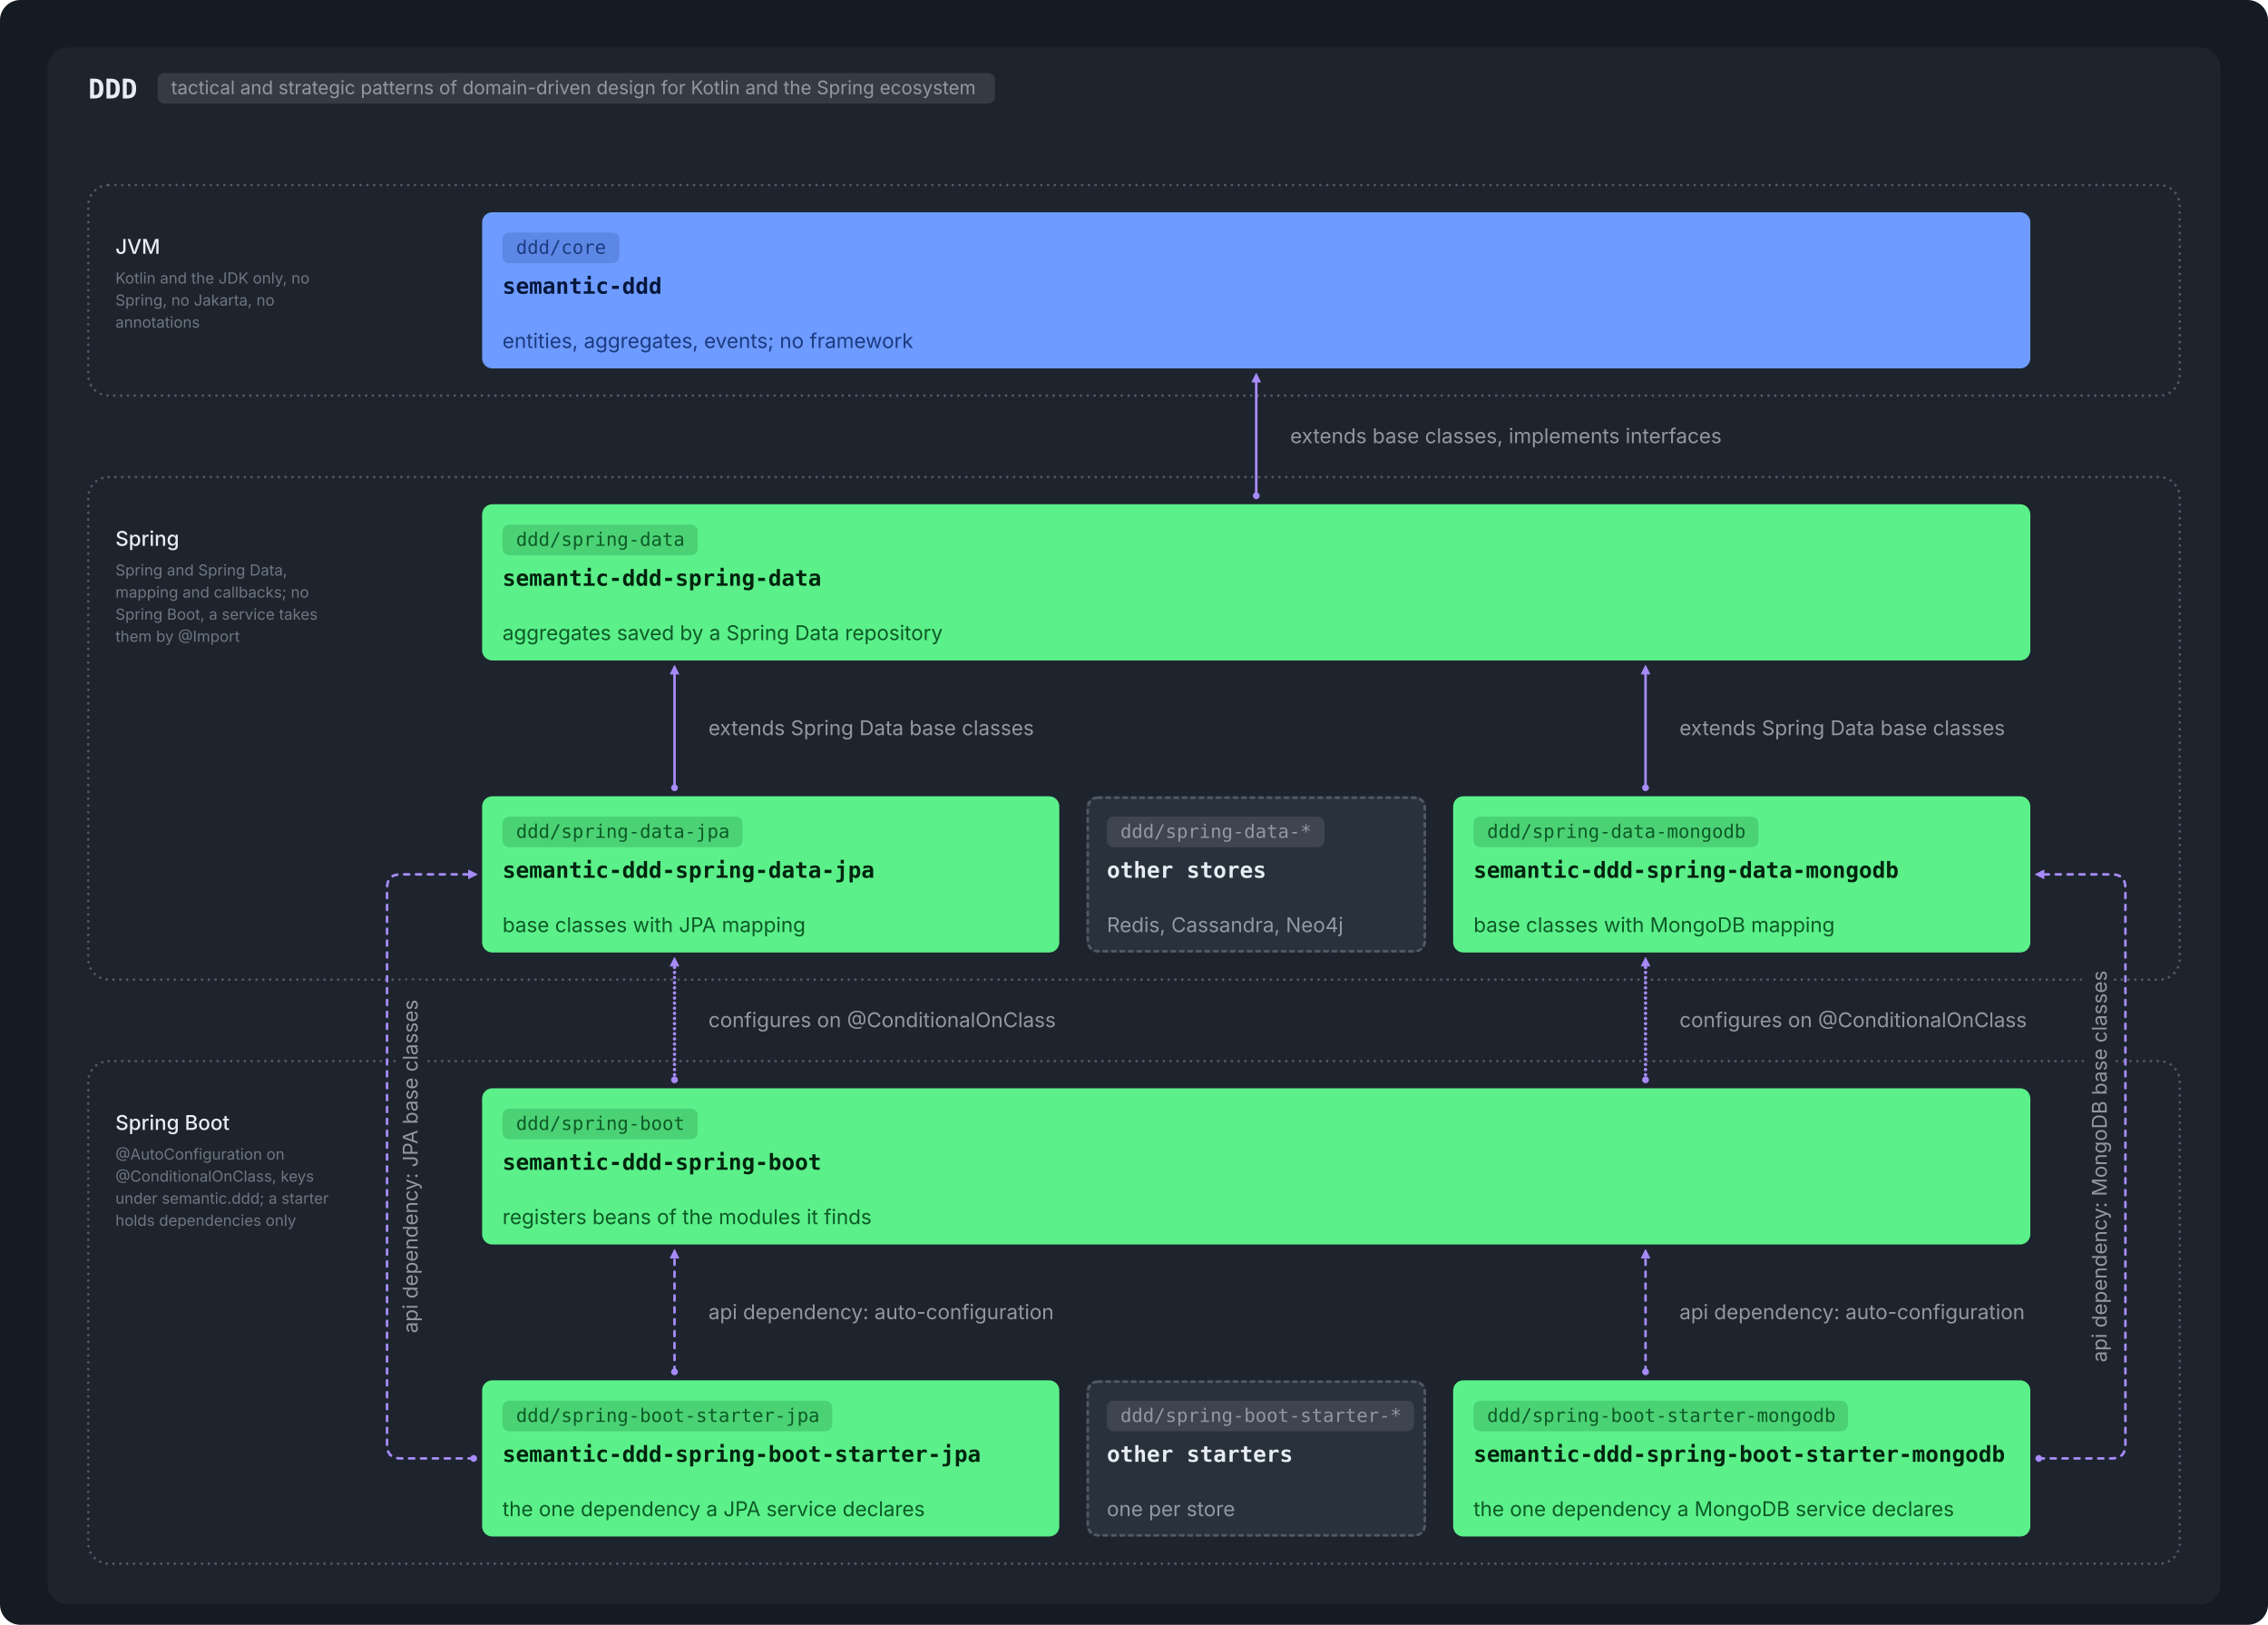
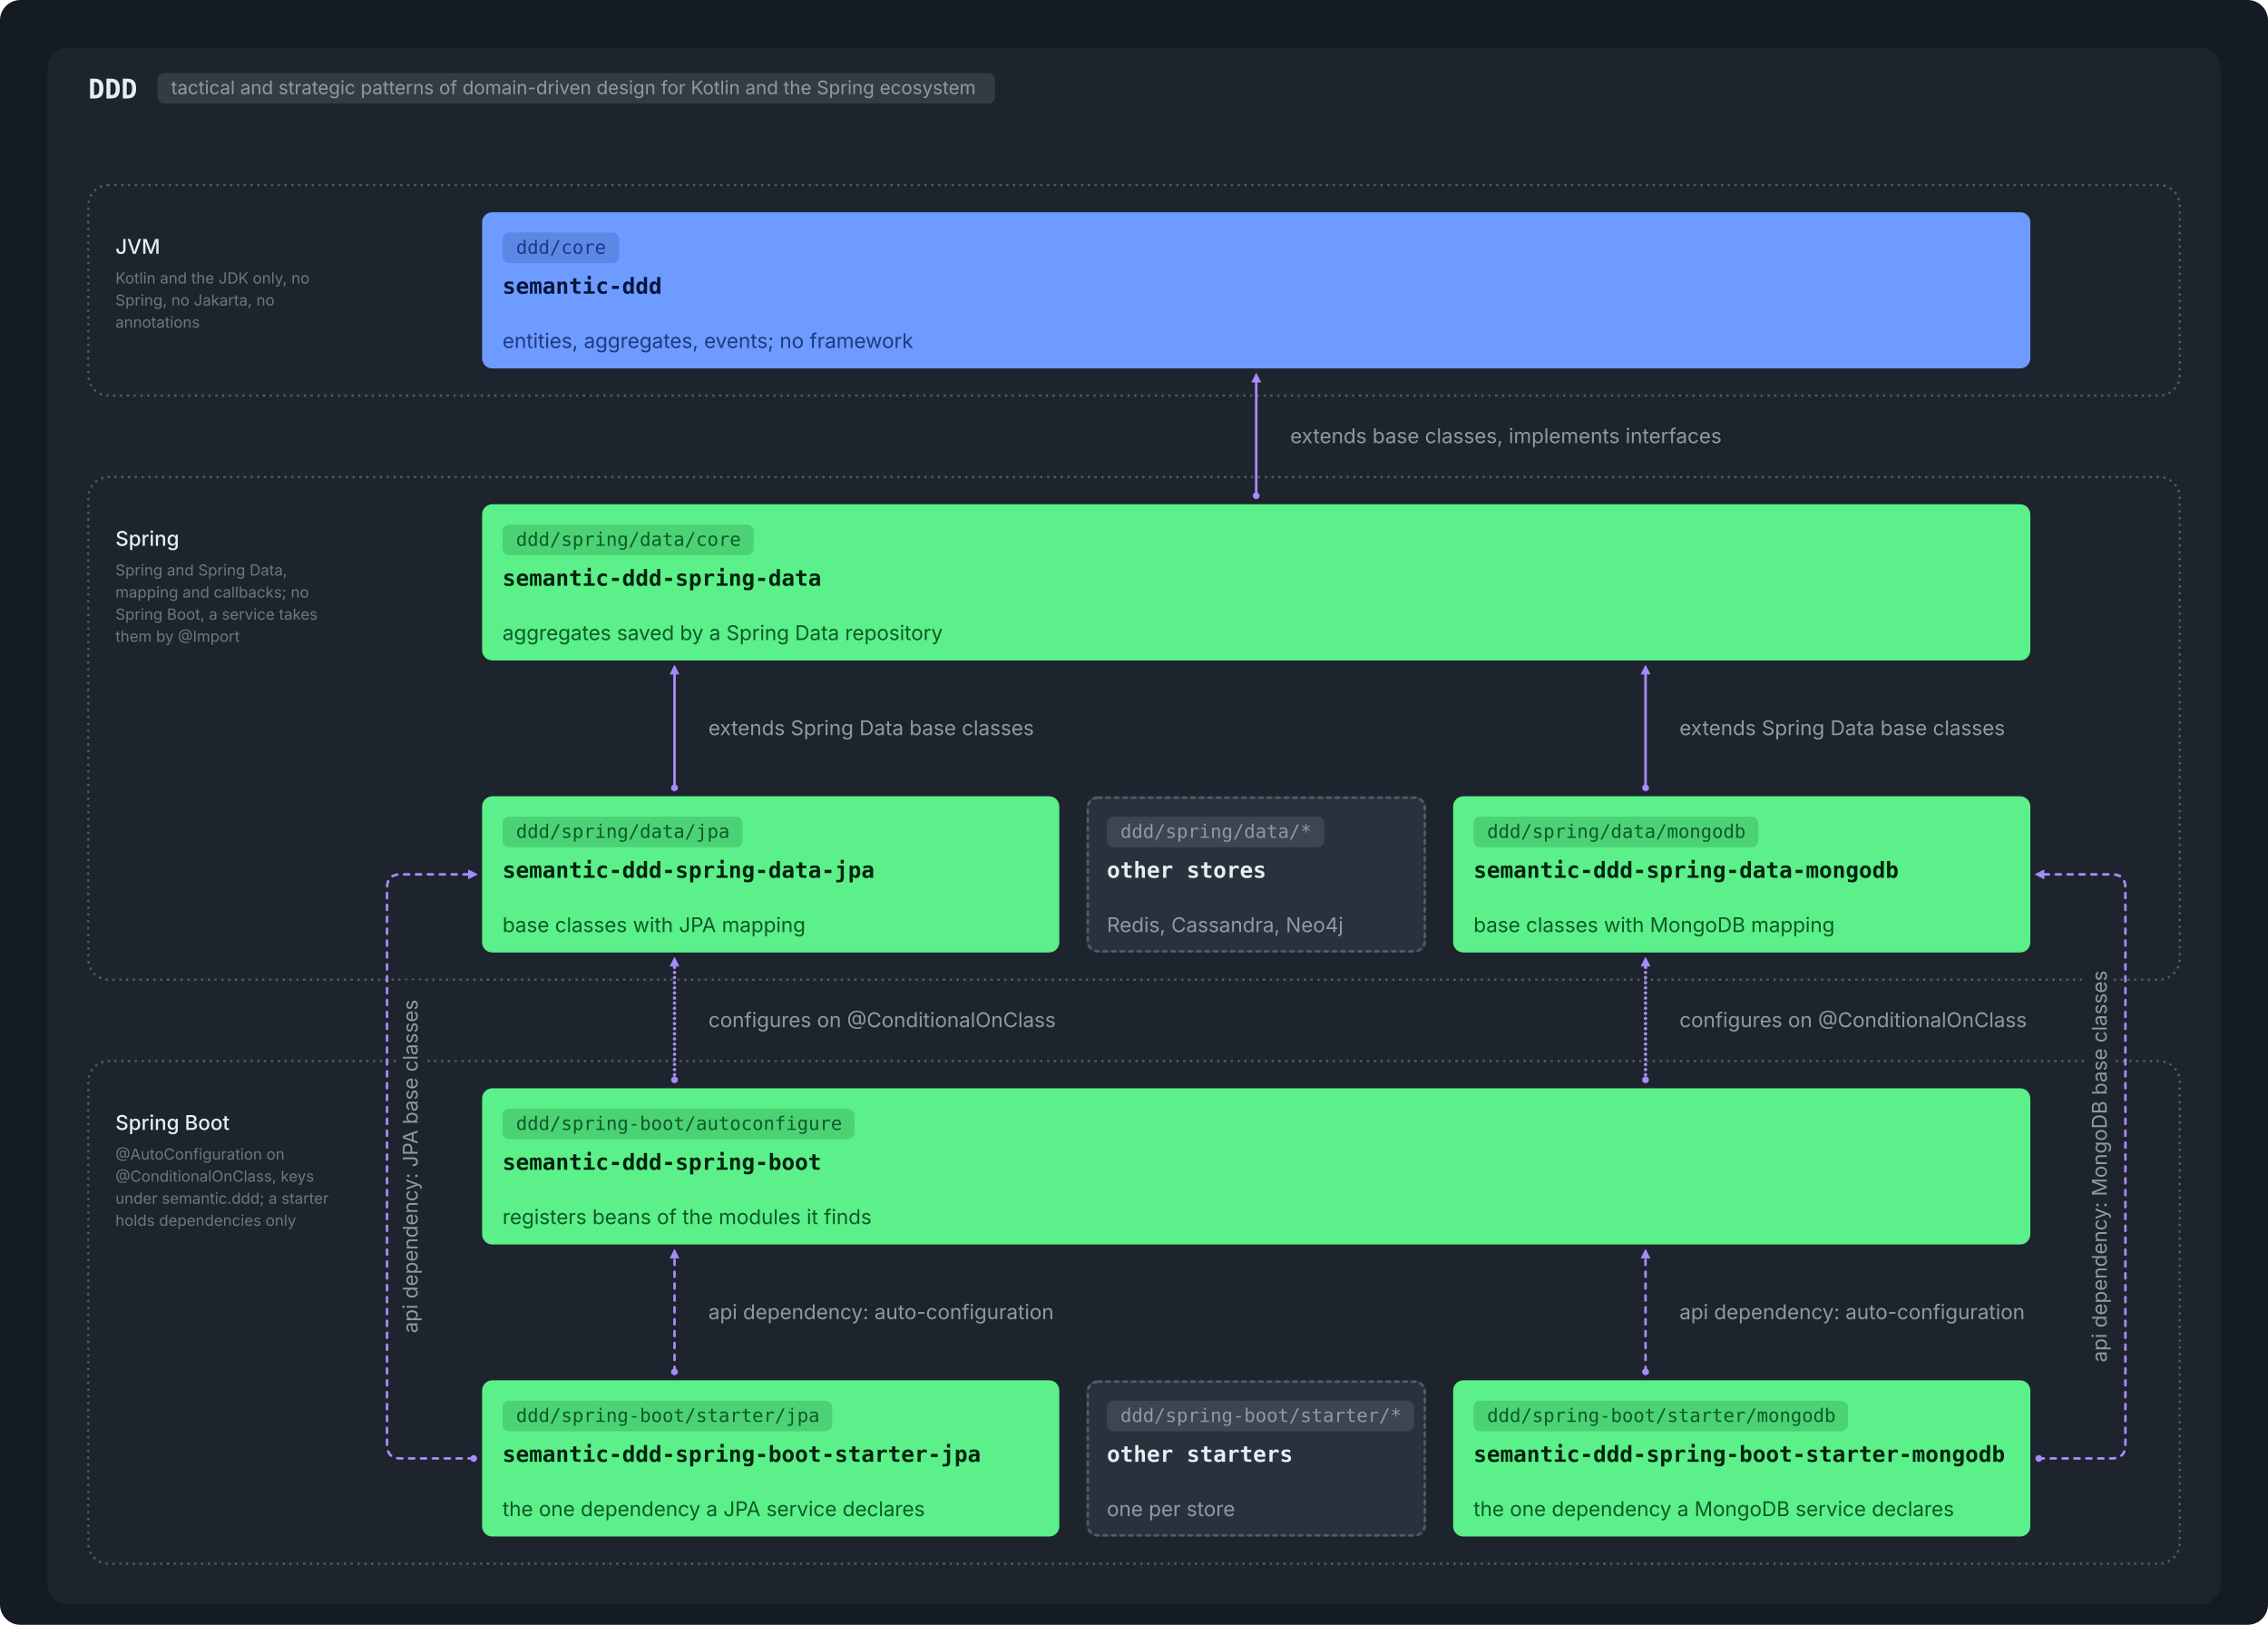
<svg xmlns="http://www.w3.org/2000/svg" viewBox="0 0 1336 957" width="1336" height="957" role="img">
  <rect width="1336" height="957" rx="12" fill="#151B23" />
  <g transform="translate(12,12)">
    <rect x="16.0" y="16.0" width="1280.0" height="917.0" rx="12" fill="#1D242D" />
    <text x="40.0" y="46.0" font-family="ui-monospace, SFMono-Regular, 'SF Mono', Menlo, Consolas, monospace" font-size="16" font-weight="600" fill="#E6EDF3" text-anchor="start">DDD</text>
    <rect x="80.8" y="31.0" width="493.3" height="18" rx="4" fill="#9198A1" fill-opacity="0.2" />
    <text x="88.8" y="43.5" font-family="-apple-system, BlinkMacSystemFont, 'Segoe UI', Inter, Helvetica, Arial, sans-serif" font-size="11" font-weight="400" fill="#9198A1" text-anchor="start">tactical and strategic patterns of domain-driven design for Kotlin and the Spring ecosystem</text>
    <rect x="40" y="97" width="1232" height="124" rx="12" fill="none" stroke="#515B66" stroke-width="1.5" stroke-linecap="round" stroke-dasharray="0.01 4" />
    <text x="56.0" y="137.5" font-family="-apple-system, BlinkMacSystemFont, 'Segoe UI', Inter, Helvetica, Arial, sans-serif" font-size="12" font-weight="500" fill="#E6EDF3" text-anchor="start">JVM</text>
    <text x="56.0" y="155.0" font-family="-apple-system, BlinkMacSystemFont, 'Segoe UI', Inter, Helvetica, Arial, sans-serif" font-size="9" font-weight="400" fill="#6E7681" text-anchor="start">Kotlin and the JDK only, no</text>
    <text x="56.0" y="168.0" font-family="-apple-system, BlinkMacSystemFont, 'Segoe UI', Inter, Helvetica, Arial, sans-serif" font-size="9" font-weight="400" fill="#6E7681" text-anchor="start">Spring, no Jakarta, no</text>
    <text x="56.0" y="181.0" font-family="-apple-system, BlinkMacSystemFont, 'Segoe UI', Inter, Helvetica, Arial, sans-serif" font-size="9" font-weight="400" fill="#6E7681" text-anchor="start">annotations</text>
    <rect x="40" y="269" width="1232" height="296" rx="12" fill="none" stroke="#515B66" stroke-width="1.5" stroke-linecap="round" stroke-dasharray="0.01 4" />
    <text x="56.0" y="309.5" font-family="-apple-system, BlinkMacSystemFont, 'Segoe UI', Inter, Helvetica, Arial, sans-serif" font-size="12" font-weight="500" fill="#E6EDF3" text-anchor="start">Spring</text>
    <text x="56.0" y="327.0" font-family="-apple-system, BlinkMacSystemFont, 'Segoe UI', Inter, Helvetica, Arial, sans-serif" font-size="9" font-weight="400" fill="#6E7681" text-anchor="start">Spring and Spring Data,</text>
    <text x="56.0" y="340.0" font-family="-apple-system, BlinkMacSystemFont, 'Segoe UI', Inter, Helvetica, Arial, sans-serif" font-size="9" font-weight="400" fill="#6E7681" text-anchor="start">mapping and callbacks; no</text>
    <text x="56.0" y="353.0" font-family="-apple-system, BlinkMacSystemFont, 'Segoe UI', Inter, Helvetica, Arial, sans-serif" font-size="9" font-weight="400" fill="#6E7681" text-anchor="start">Spring Boot, a service takes</text>
    <text x="56.0" y="366.0" font-family="-apple-system, BlinkMacSystemFont, 'Segoe UI', Inter, Helvetica, Arial, sans-serif" font-size="9" font-weight="400" fill="#6E7681" text-anchor="start">them by @Import</text>
    <rect x="40" y="613" width="1232" height="296" rx="12" fill="none" stroke="#515B66" stroke-width="1.5" stroke-linecap="round" stroke-dasharray="0.01 4" />
    <text x="56.0" y="653.5" font-family="-apple-system, BlinkMacSystemFont, 'Segoe UI', Inter, Helvetica, Arial, sans-serif" font-size="12" font-weight="500" fill="#E6EDF3" text-anchor="start">Spring Boot</text>
    <text x="56.0" y="671.0" font-family="-apple-system, BlinkMacSystemFont, 'Segoe UI', Inter, Helvetica, Arial, sans-serif" font-size="9" font-weight="400" fill="#6E7681" text-anchor="start">@AutoConfiguration on</text>
    <text x="56.0" y="684.0" font-family="-apple-system, BlinkMacSystemFont, 'Segoe UI', Inter, Helvetica, Arial, sans-serif" font-size="9" font-weight="400" fill="#6E7681" text-anchor="start">@ConditionalOnClass, keys</text>
    <text x="56.0" y="697.0" font-family="-apple-system, BlinkMacSystemFont, 'Segoe UI', Inter, Helvetica, Arial, sans-serif" font-size="9" font-weight="400" fill="#6E7681" text-anchor="start">under semantic.ddd; a starter</text>
    <text x="56.0" y="710.0" font-family="-apple-system, BlinkMacSystemFont, 'Segoe UI', Inter, Helvetica, Arial, sans-serif" font-size="9" font-weight="400" fill="#6E7681" text-anchor="start">holds dependencies only</text>
    <rect x="272.0" y="113.0" width="912.0" height="92.0" rx="6" fill="#6E9BFF" />
    <rect x="284.0" y="125.0" width="68.8" height="18" rx="4" fill="#1B3A80" fill-opacity="0.2" />
    <text x="292.0" y="137.5" font-family="ui-monospace, SFMono-Regular, 'SF Mono', Menlo, Consolas, monospace" font-size="11" font-weight="400" fill="#1B3A80" text-anchor="start">ddd/core</text>
    <text x="284.0" y="161.0" font-family="ui-monospace, SFMono-Regular, 'SF Mono', Menlo, Consolas, monospace" font-size="13" font-weight="600" fill="#06173D" text-anchor="start">semantic-ddd</text>
    <text x="284.0" y="193.0" font-family="-apple-system, BlinkMacSystemFont, 'Segoe UI', Inter, Helvetica, Arial, sans-serif" font-size="12" font-weight="400" fill="#1B3A80" text-anchor="start">entities, aggregates, events; no framework</text>
    <rect x="272.0" y="285.0" width="912.0" height="92.0" rx="6" fill="#5BF08A" />
-     <rect x="284.0" y="297.0" width="115.0" height="18" rx="4" fill="#0D5A26" fill-opacity="0.2" />
-     <text x="292.0" y="309.5" font-family="ui-monospace, SFMono-Regular, 'SF Mono', Menlo, Consolas, monospace" font-size="11" font-weight="400" fill="#0D5A26" text-anchor="start">ddd/spring-data</text>
+     <rect x="284.0" y="297.0" width="148.0" height="18" rx="4" fill="#0D5A26" fill-opacity="0.2" />
+     <text x="292.0" y="309.5" font-family="ui-monospace, SFMono-Regular, 'SF Mono', Menlo, Consolas, monospace" font-size="11" font-weight="400" fill="#0D5A26" text-anchor="start">ddd/spring/data/core</text>
    <text x="284.0" y="333.0" font-family="ui-monospace, SFMono-Regular, 'SF Mono', Menlo, Consolas, monospace" font-size="13" font-weight="600" fill="#03240E" text-anchor="start">semantic-ddd-spring-data</text>
    <text x="284.0" y="365.0" font-family="-apple-system, BlinkMacSystemFont, 'Segoe UI', Inter, Helvetica, Arial, sans-serif" font-size="12" font-weight="400" fill="#0D5A26" text-anchor="start">aggregates saved by a Spring Data repository</text>
    <rect x="272.0" y="457.0" width="340.0" height="92.0" rx="6" fill="#5BF08A" />
    <rect x="284.0" y="469.0" width="141.4" height="18" rx="4" fill="#0D5A26" fill-opacity="0.2" />
-     <text x="292.0" y="481.5" font-family="ui-monospace, SFMono-Regular, 'SF Mono', Menlo, Consolas, monospace" font-size="11" font-weight="400" fill="#0D5A26" text-anchor="start">ddd/spring-data-jpa</text>
+     <text x="292.0" y="481.5" font-family="ui-monospace, SFMono-Regular, 'SF Mono', Menlo, Consolas, monospace" font-size="11" font-weight="400" fill="#0D5A26" text-anchor="start">ddd/spring/data/jpa</text>
    <text x="284.0" y="505.0" font-family="ui-monospace, SFMono-Regular, 'SF Mono', Menlo, Consolas, monospace" font-size="13" font-weight="600" fill="#03240E" text-anchor="start">semantic-ddd-spring-data-jpa</text>
    <text x="284.0" y="537.0" font-family="-apple-system, BlinkMacSystemFont, 'Segoe UI', Inter, Helvetica, Arial, sans-serif" font-size="12" font-weight="400" fill="#0D5A26" text-anchor="start">base classes with JPA mapping</text>
    <rect x="844.0" y="457.0" width="340.0" height="92.0" rx="6" fill="#5BF08A" />
    <rect x="856.0" y="469.0" width="167.8" height="18" rx="4" fill="#0D5A26" fill-opacity="0.2" />
-     <text x="864.0" y="481.5" font-family="ui-monospace, SFMono-Regular, 'SF Mono', Menlo, Consolas, monospace" font-size="11" font-weight="400" fill="#0D5A26" text-anchor="start">ddd/spring-data-mongodb</text>
+     <text x="864.0" y="481.5" font-family="ui-monospace, SFMono-Regular, 'SF Mono', Menlo, Consolas, monospace" font-size="11" font-weight="400" fill="#0D5A26" text-anchor="start">ddd/spring/data/mongodb</text>
    <text x="856.0" y="505.0" font-family="ui-monospace, SFMono-Regular, 'SF Mono', Menlo, Consolas, monospace" font-size="13" font-weight="600" fill="#03240E" text-anchor="start">semantic-ddd-spring-data-mongodb</text>
    <text x="856.0" y="537.0" font-family="-apple-system, BlinkMacSystemFont, 'Segoe UI', Inter, Helvetica, Arial, sans-serif" font-size="12" font-weight="400" fill="#0D5A26" text-anchor="start">base classes with MongoDB mapping</text>
    <rect x="272.0" y="629.0" width="912.0" height="92.0" rx="6" fill="#5BF08A" />
-     <rect x="284.0" y="641.0" width="115.0" height="18" rx="4" fill="#0D5A26" fill-opacity="0.2" />
-     <text x="292.0" y="653.5" font-family="ui-monospace, SFMono-Regular, 'SF Mono', Menlo, Consolas, monospace" font-size="11" font-weight="400" fill="#0D5A26" text-anchor="start">ddd/spring-boot</text>
+     <rect x="284.0" y="641.0" width="207.4" height="18" rx="4" fill="#0D5A26" fill-opacity="0.2" />
+     <text x="292.0" y="653.5" font-family="ui-monospace, SFMono-Regular, 'SF Mono', Menlo, Consolas, monospace" font-size="11" font-weight="400" fill="#0D5A26" text-anchor="start">ddd/spring-boot/autoconfigure</text>
    <text x="284.0" y="677.0" font-family="ui-monospace, SFMono-Regular, 'SF Mono', Menlo, Consolas, monospace" font-size="13" font-weight="600" fill="#03240E" text-anchor="start">semantic-ddd-spring-boot</text>
    <text x="284.0" y="709.0" font-family="-apple-system, BlinkMacSystemFont, 'Segoe UI', Inter, Helvetica, Arial, sans-serif" font-size="12" font-weight="400" fill="#0D5A26" text-anchor="start">registers beans of the modules it finds</text>
    <rect x="272.0" y="801.0" width="340.0" height="92.0" rx="6" fill="#5BF08A" />
    <rect x="284.0" y="813.0" width="194.2" height="18" rx="4" fill="#0D5A26" fill-opacity="0.2" />
-     <text x="292.0" y="825.5" font-family="ui-monospace, SFMono-Regular, 'SF Mono', Menlo, Consolas, monospace" font-size="11" font-weight="400" fill="#0D5A26" text-anchor="start">ddd/spring-boot-starter-jpa</text>
+     <text x="292.0" y="825.5" font-family="ui-monospace, SFMono-Regular, 'SF Mono', Menlo, Consolas, monospace" font-size="11" font-weight="400" fill="#0D5A26" text-anchor="start">ddd/spring-boot/starter/jpa</text>
    <text x="284.0" y="849.0" font-family="ui-monospace, SFMono-Regular, 'SF Mono', Menlo, Consolas, monospace" font-size="13" font-weight="600" fill="#03240E" text-anchor="start">semantic-ddd-spring-boot-starter-jpa</text>
    <text x="284.0" y="881.0" font-family="-apple-system, BlinkMacSystemFont, 'Segoe UI', Inter, Helvetica, Arial, sans-serif" font-size="12" font-weight="400" fill="#0D5A26" text-anchor="start">the one dependency a JPA service declares</text>
    <rect x="844.0" y="801.0" width="340.0" height="92.0" rx="6" fill="#5BF08A" />
    <rect x="856.0" y="813.0" width="220.6" height="18" rx="4" fill="#0D5A26" fill-opacity="0.2" />
-     <text x="864.0" y="825.5" font-family="ui-monospace, SFMono-Regular, 'SF Mono', Menlo, Consolas, monospace" font-size="11" font-weight="400" fill="#0D5A26" text-anchor="start">ddd/spring-boot-starter-mongodb</text>
+     <text x="864.0" y="825.5" font-family="ui-monospace, SFMono-Regular, 'SF Mono', Menlo, Consolas, monospace" font-size="11" font-weight="400" fill="#0D5A26" text-anchor="start">ddd/spring-boot/starter/mongodb</text>
    <text x="856.0" y="849.0" font-family="ui-monospace, SFMono-Regular, 'SF Mono', Menlo, Consolas, monospace" font-size="13" font-weight="600" fill="#03240E" text-anchor="start">semantic-ddd-spring-boot-starter-mongodb</text>
    <text x="856.0" y="881.0" font-family="-apple-system, BlinkMacSystemFont, 'Segoe UI', Inter, Helvetica, Arial, sans-serif" font-size="12" font-weight="400" fill="#0D5A26" text-anchor="start">the one dependency a MongoDB service declares</text>
    <rect x="628.0" y="457.0" width="200.0" height="92.0" rx="6" fill="#29313C" />
    <rect x="640.0" y="469.0" width="128.2" height="18" rx="4" fill="#9198A1" fill-opacity="0.2" />
-     <text x="648.0" y="481.5" font-family="ui-monospace, SFMono-Regular, 'SF Mono', Menlo, Consolas, monospace" font-size="11" font-weight="400" fill="#9198A1" text-anchor="start">ddd/spring-data-*</text>
+     <text x="648.0" y="481.5" font-family="ui-monospace, SFMono-Regular, 'SF Mono', Menlo, Consolas, monospace" font-size="11" font-weight="400" fill="#9198A1" text-anchor="start">ddd/spring/data/*</text>
    <text x="640.0" y="505.0" font-family="ui-monospace, SFMono-Regular, 'SF Mono', Menlo, Consolas, monospace" font-size="13" font-weight="600" fill="#E6EDF3" text-anchor="start">other stores</text>
    <text x="640.0" y="537.0" font-family="-apple-system, BlinkMacSystemFont, 'Segoe UI', Inter, Helvetica, Arial, sans-serif" font-size="12" font-weight="400" fill="#9198A1" text-anchor="start">Redis, Cassandra, Neo4j</text>
    <rect x="628.8" y="457.8" width="198.5" height="90.5" rx="6" fill="none" stroke="#515B66" stroke-width="1.5" stroke-dasharray="2 3" stroke-linecap="round" />
    <rect x="628.0" y="801.0" width="200.0" height="92.0" rx="6" fill="#29313C" />
    <rect x="640.0" y="813.0" width="181.0" height="18" rx="4" fill="#9198A1" fill-opacity="0.2" />
-     <text x="648.0" y="825.5" font-family="ui-monospace, SFMono-Regular, 'SF Mono', Menlo, Consolas, monospace" font-size="11" font-weight="400" fill="#9198A1" text-anchor="start">ddd/spring-boot-starter-*</text>
+     <text x="648.0" y="825.5" font-family="ui-monospace, SFMono-Regular, 'SF Mono', Menlo, Consolas, monospace" font-size="11" font-weight="400" fill="#9198A1" text-anchor="start">ddd/spring-boot/starter/*</text>
    <text x="640.0" y="849.0" font-family="ui-monospace, SFMono-Regular, 'SF Mono', Menlo, Consolas, monospace" font-size="13" font-weight="600" fill="#E6EDF3" text-anchor="start">other starters</text>
    <text x="640.0" y="881.0" font-family="-apple-system, BlinkMacSystemFont, 'Segoe UI', Inter, Helvetica, Arial, sans-serif" font-size="12" font-weight="400" fill="#9198A1" text-anchor="start">one per store</text>
    <rect x="628.8" y="801.8" width="198.5" height="90.5" rx="6" fill="none" stroke="#515B66" stroke-width="1.5" stroke-dasharray="2 3" stroke-linecap="round" />
    <circle cx="728.0" cy="280" r="2" fill="#A78BFA" />
    <path d="M728.0,208 L730.5,213.0 L725.5,213.0 Z" fill="#A78BFA" stroke="#A78BFA" stroke-width="0.5" stroke-linejoin="round" />
    <path d="M728.0,280 L728.0,213" stroke="#A78BFA" stroke-width="1.5" fill="none" stroke-linecap="round" stroke-linejoin="round" />
    <circle cx="385.333" cy="452" r="2" fill="#A78BFA" />
    <path d="M385.333,380 L387.833,385.0 L382.833,385.0 Z" fill="#A78BFA" stroke="#A78BFA" stroke-width="0.5" stroke-linejoin="round" />
    <path d="M385.333,452 L385.333,385" stroke="#A78BFA" stroke-width="1.5" fill="none" stroke-linecap="round" stroke-linejoin="round" />
    <circle cx="957.333" cy="452" r="2" fill="#A78BFA" />
    <path d="M957.333,380 L959.833,385.0 L954.833,385.0 Z" fill="#A78BFA" stroke="#A78BFA" stroke-width="0.5" stroke-linejoin="round" />
    <path d="M957.333,452 L957.333,385" stroke="#A78BFA" stroke-width="1.5" fill="none" stroke-linecap="round" stroke-linejoin="round" />
    <circle cx="385.333" cy="624" r="2" fill="#A78BFA" />
    <path d="M385.333,552 L387.833,557.0 L382.833,557.0 Z" fill="#A78BFA" stroke="#A78BFA" stroke-width="0.5" stroke-linejoin="round" />
    <path d="M385.333,624 L385.333,557" stroke="#A78BFA" stroke-width="2" fill="none" stroke-linecap="round" stroke-linejoin="round" stroke-dasharray="0.01 3" />
    <circle cx="957.333" cy="624" r="2" fill="#A78BFA" />
    <path d="M957.333,552 L959.833,557.0 L954.833,557.0 Z" fill="#A78BFA" stroke="#A78BFA" stroke-width="0.5" stroke-linejoin="round" />
    <path d="M957.333,624 L957.333,557" stroke="#A78BFA" stroke-width="2" fill="none" stroke-linecap="round" stroke-linejoin="round" stroke-dasharray="0.01 3" />
    <circle cx="385.333" cy="796" r="2" fill="#A78BFA" />
    <path d="M385.333,724 L387.833,729.0 L382.833,729.0 Z" fill="#A78BFA" stroke="#A78BFA" stroke-width="0.5" stroke-linejoin="round" />
    <path d="M385.333,796 L385.333,729" stroke="#A78BFA" stroke-width="1.5" fill="none" stroke-linecap="round" stroke-linejoin="round" stroke-dasharray="3 4" />
    <circle cx="957.333" cy="796" r="2" fill="#A78BFA" />
    <path d="M957.333,724 L959.833,729.0 L954.833,729.0 Z" fill="#A78BFA" stroke="#A78BFA" stroke-width="0.5" stroke-linejoin="round" />
    <path d="M957.333,796 L957.333,729" stroke="#A78BFA" stroke-width="1.5" fill="none" stroke-linecap="round" stroke-linejoin="round" stroke-dasharray="3 4" />
    <circle cx="267" cy="847.0" r="2" fill="#A78BFA" />
    <path d="M269,503.0 L264.0,505.5 L264.0,500.5 Z" fill="#A78BFA" stroke="#A78BFA" stroke-width="0.5" stroke-linejoin="round" />
    <path d="M267,847.0 L224,847.0 Q216,847.0 216,839.0 L216,511.0 Q216,503.0 224,503.0 L264,503.0" stroke="#A78BFA" stroke-width="1.5" fill="none" stroke-linecap="round" stroke-linejoin="round" stroke-dasharray="3 4" />
    <circle cx="1189" cy="847.0" r="2" fill="#A78BFA" />
    <path d="M1187,503.0 L1192.0,500.5 L1192.0,505.5 Z" fill="#A78BFA" stroke="#A78BFA" stroke-width="0.5" stroke-linejoin="round" />
    <path d="M1189,847.0 L1232,847.0 Q1240,847.0 1240,839.0 L1240,511.0 Q1240,503.0 1232,503.0 L1192,503.0" stroke="#A78BFA" stroke-width="1.5" fill="none" stroke-linecap="round" stroke-linejoin="round" stroke-dasharray="3 4" />
    <text x="748.0" y="249.0" font-family="-apple-system, BlinkMacSystemFont, 'Segoe UI', Inter, Helvetica, Arial, sans-serif" font-size="12" font-weight="400" fill="#9198A1" text-anchor="start">extends base classes, implements interfaces</text>
    <text x="405.3" y="421.0" font-family="-apple-system, BlinkMacSystemFont, 'Segoe UI', Inter, Helvetica, Arial, sans-serif" font-size="12" font-weight="400" fill="#9198A1" text-anchor="start">extends Spring Data base classes</text>
    <text x="977.3" y="421.0" font-family="-apple-system, BlinkMacSystemFont, 'Segoe UI', Inter, Helvetica, Arial, sans-serif" font-size="12" font-weight="400" fill="#9198A1" text-anchor="start">extends Spring Data base classes</text>
    <text x="405.3" y="593.0" font-family="-apple-system, BlinkMacSystemFont, 'Segoe UI', Inter, Helvetica, Arial, sans-serif" font-size="12" font-weight="400" fill="#9198A1" text-anchor="start">configures on @ConditionalOnClass</text>
    <text x="977.3" y="593.0" font-family="-apple-system, BlinkMacSystemFont, 'Segoe UI', Inter, Helvetica, Arial, sans-serif" font-size="12" font-weight="400" fill="#9198A1" text-anchor="start">configures on @ConditionalOnClass</text>
    <text x="405.3" y="765.0" font-family="-apple-system, BlinkMacSystemFont, 'Segoe UI', Inter, Helvetica, Arial, sans-serif" font-size="12" font-weight="400" fill="#9198A1" text-anchor="start">api dependency: auto-configuration</text>
    <text x="977.3" y="765.0" font-family="-apple-system, BlinkMacSystemFont, 'Segoe UI', Inter, Helvetica, Arial, sans-serif" font-size="12" font-weight="400" fill="#9198A1" text-anchor="start">api dependency: auto-configuration</text>
    <g transform="rotate(-90 234 675.0)">
      <rect x="124.4" y="663.0" width="219.2" height="16.0" rx="2" fill="#1D242D" />
      <text x="234.0" y="675.0" font-family="-apple-system, BlinkMacSystemFont, 'Segoe UI', Inter, Helvetica, Arial, sans-serif" font-size="12" font-weight="400" fill="#9198A1" text-anchor="middle">api dependency: JPA base classes</text>
    </g>
    <g transform="rotate(-90 1229 675.0)">
      <rect x="1106.2" y="663.0" width="245.6" height="16.0" rx="2" fill="#1D242D" />
      <text x="1229.0" y="675.0" font-family="-apple-system, BlinkMacSystemFont, 'Segoe UI', Inter, Helvetica, Arial, sans-serif" font-size="12" font-weight="400" fill="#9198A1" text-anchor="middle">api dependency: MongoDB base classes</text>
    </g>
  </g>
</svg>
